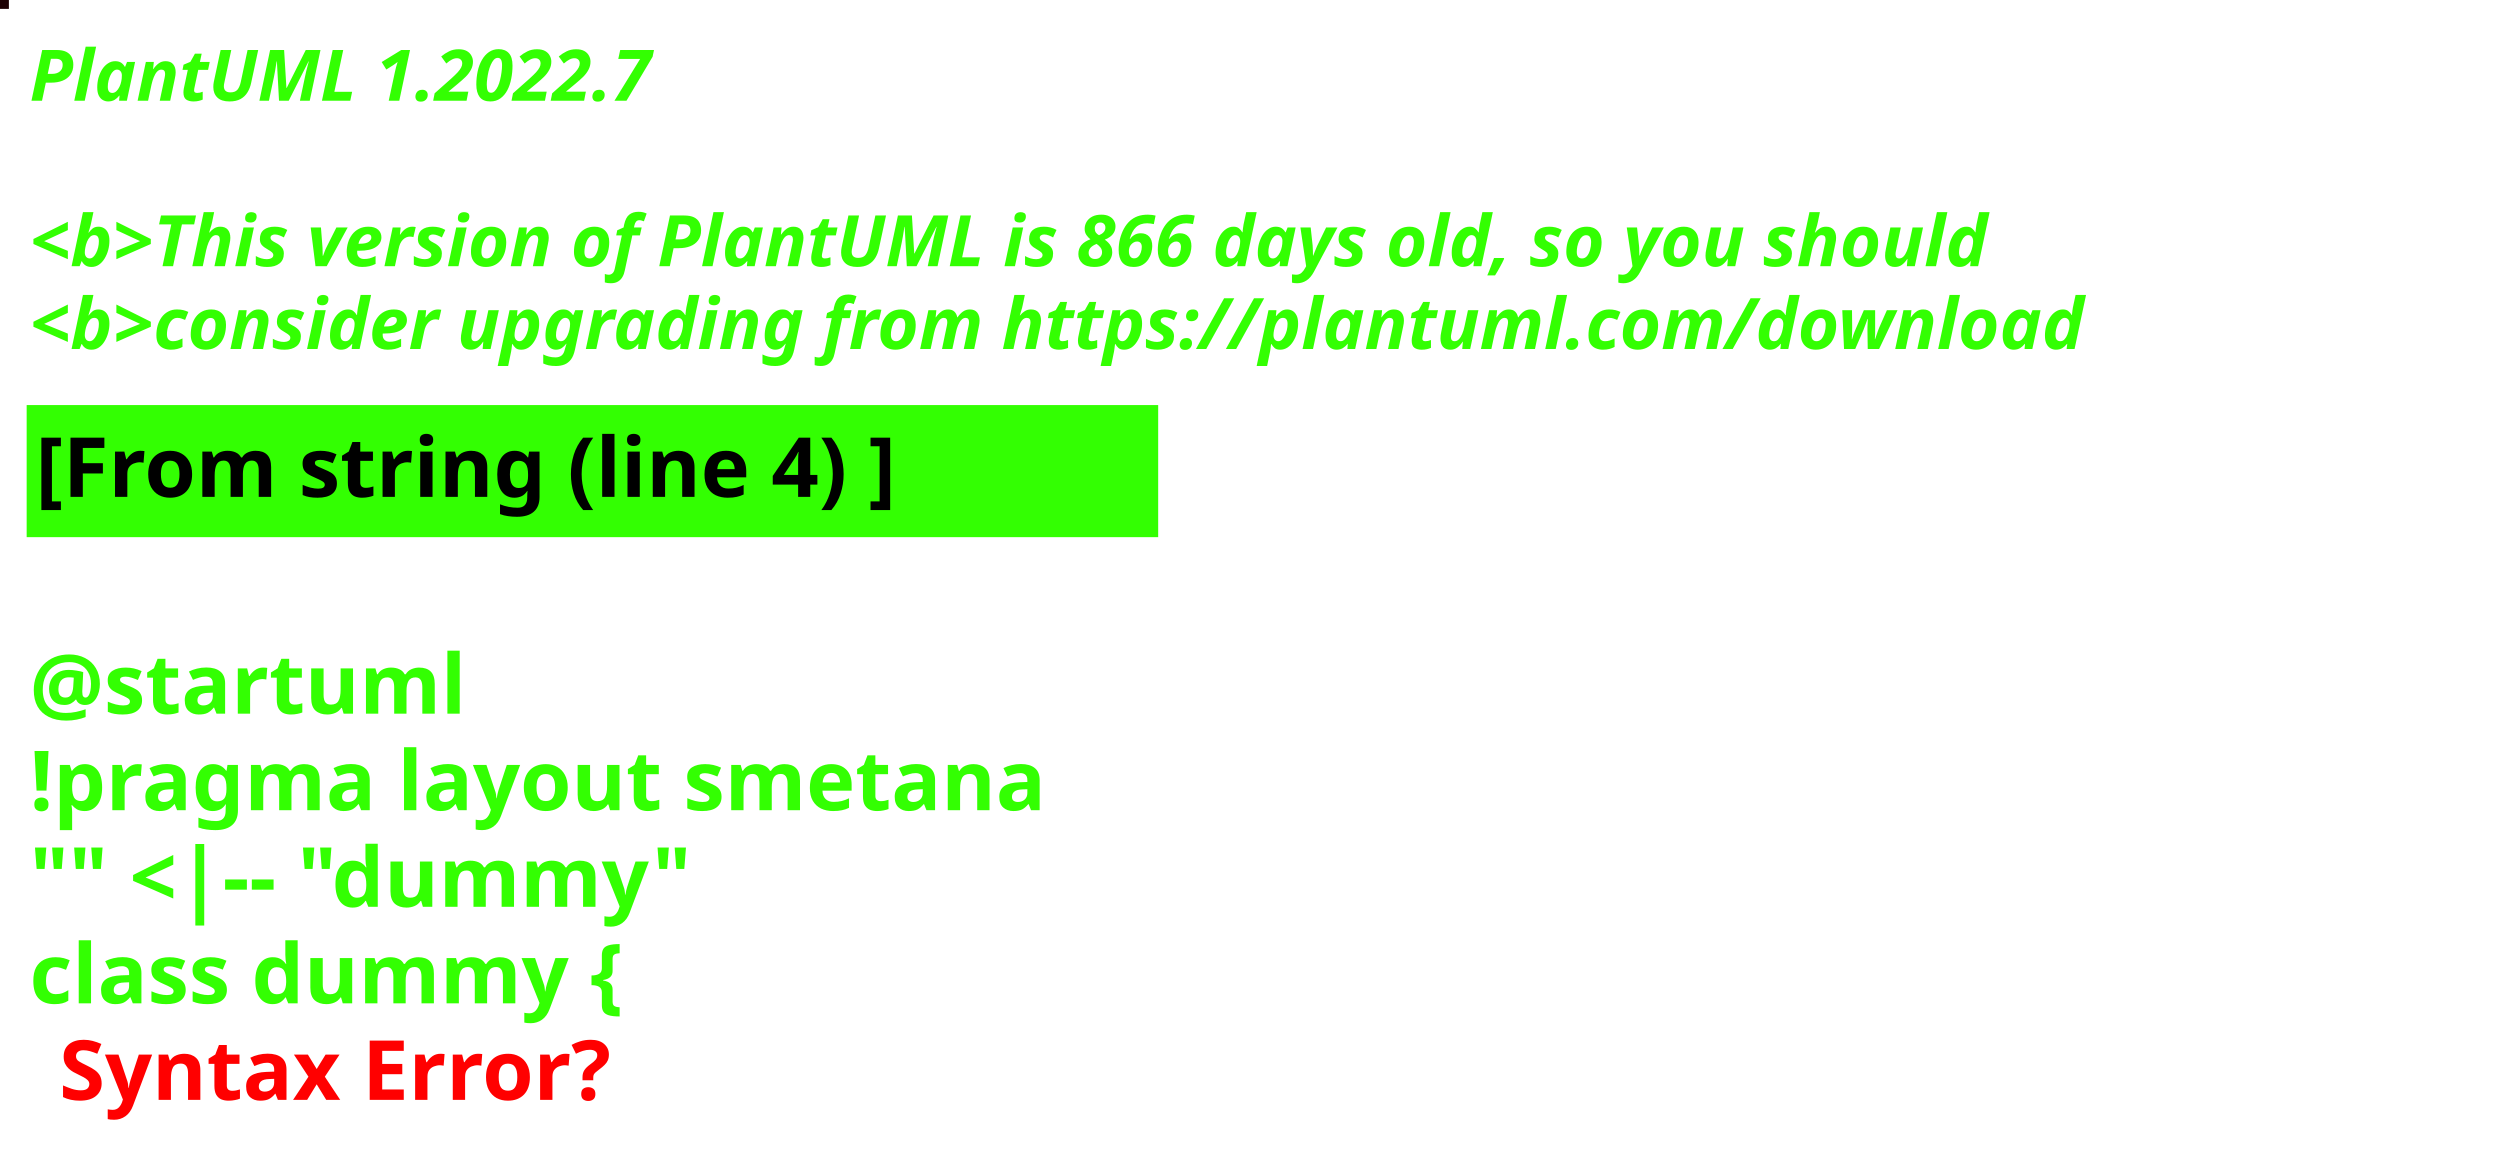
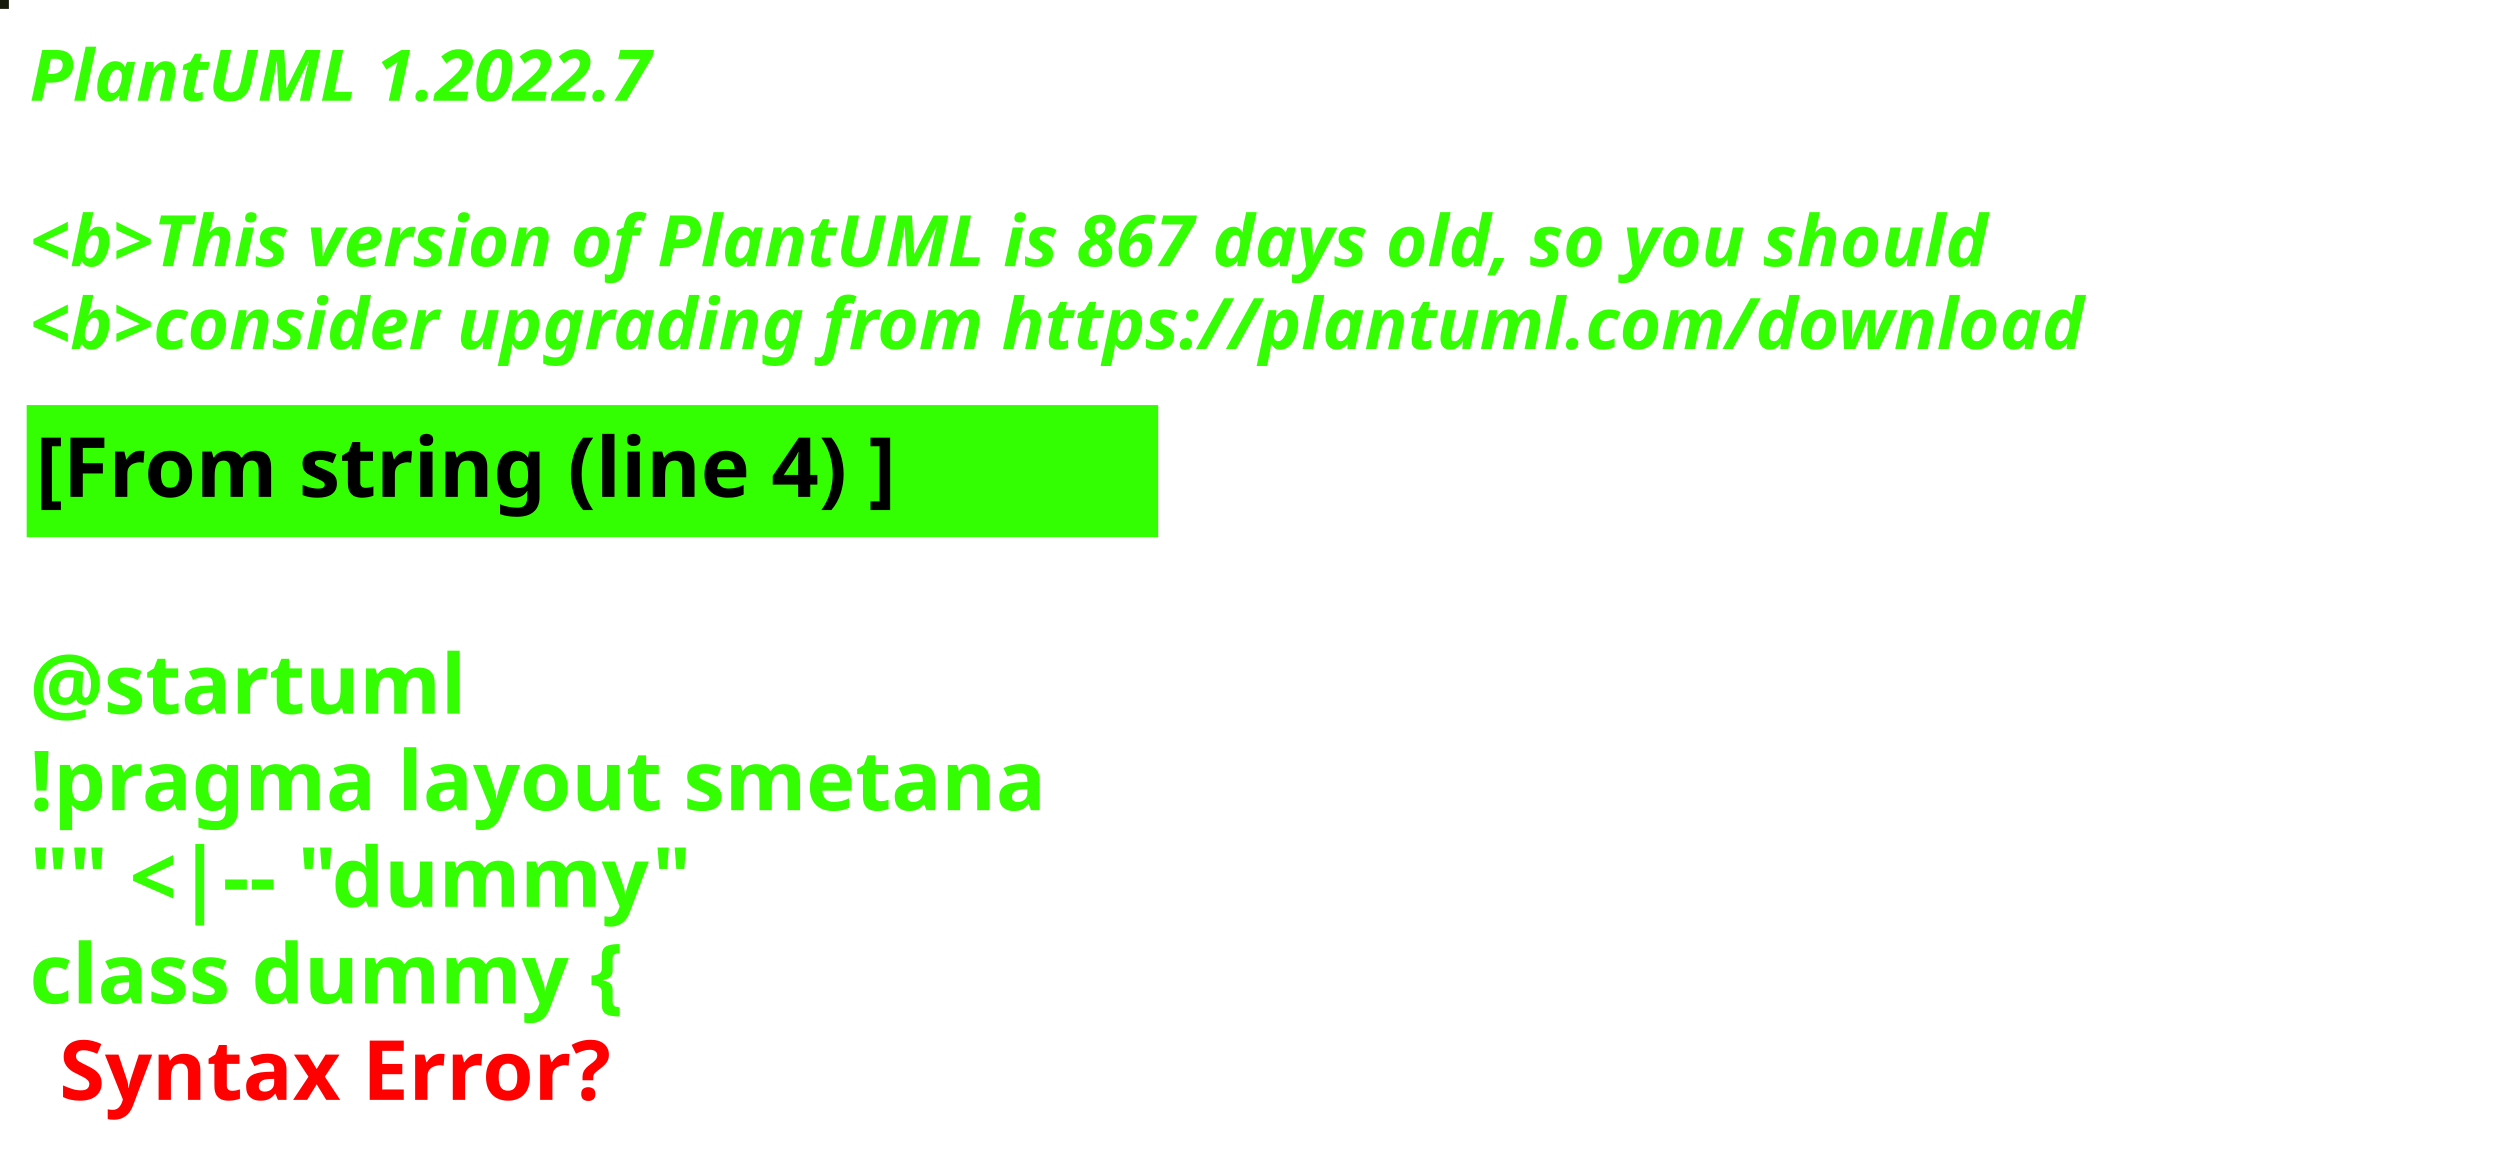
<svg xmlns="http://www.w3.org/2000/svg" contentStyleType="text/css" height="194px" preserveAspectRatio="none" style="width:422px;height:194px;background:#000000;" version="1.1" viewBox="0 0 422 194" width="422px" zoomAndPan="magnify">
  <defs />
  <g>
-     <rect fill="#1E0104" height="1" style="stroke:#1E0104;stroke-width:1.0;" width="1" x="0" y="0" />
+     <rect fill="#181D0B" height="1" style="stroke:#181D0B;stroke-width:1.0;" width="1" x="0" y="0" />
    <text fill="#33FF02" font-family="sans-serif" font-size="12" font-style="italic" font-weight="bold" lengthAdjust="spacing" textLength="127" x="5" y="17">PlantUML 1.2022.7</text>
    <text fill="#33FF02" font-family="sans-serif" font-size="12" font-style="italic" font-weight="bold" lengthAdjust="spacing" textLength="4" x="5" y="30.969"> </text>
-     <text fill="#33FF02" font-family="sans-serif" font-size="12" font-style="italic" font-weight="bold" lengthAdjust="spacing" textLength="399" x="5" y="44.938">&lt;b&gt;This version of PlantUML is 866 days old, so you should</text>
+     <text fill="#33FF02" font-family="sans-serif" font-size="12" font-style="italic" font-weight="bold" lengthAdjust="spacing" textLength="399" x="5" y="44.938">&lt;b&gt;This version of PlantUML is 867 days old, so you should</text>
    <text fill="#33FF02" font-family="sans-serif" font-size="12" font-style="italic" font-weight="bold" lengthAdjust="spacing" textLength="408" x="5" y="58.906">&lt;b&gt;consider upgrading from https://plantuml.com/download</text>
    <rect fill="#33FF02" height="21.297" style="stroke:#33FF02;stroke-width:1.0;" width="190" x="5" y="68.875" />
    <text fill="#000000" font-family="sans-serif" font-size="14" font-weight="bold" lengthAdjust="spacing" textLength="168" x="6" y="83.875">[From string (line 4) ]</text>
    <text fill="#33FF02" font-family="sans-serif" font-size="14" font-weight="bold" lengthAdjust="spacing" textLength="5" x="5" y="104.172"> </text>
    <text fill="#33FF02" font-family="sans-serif" font-size="14" font-weight="bold" lengthAdjust="spacing" textLength="79" x="5" y="120.469">@startuml</text>
    <text fill="#33FF02" font-family="sans-serif" font-size="14" font-weight="bold" lengthAdjust="spacing" textLength="190" x="5" y="136.766">!pragma layout smetana</text>
    <text fill="#33FF02" font-family="sans-serif" font-size="14" font-weight="bold" lengthAdjust="spacing" textLength="124" x="5" y="153.062">"" &lt;|-- "dummy"</text>
    <text fill="#33FF02" font-family="sans-serif" font-size="14" font-weight="bold" lengthAdjust="spacing" text-decoration="wavy underline" textLength="117" x="5" y="169.359">class dummy {</text>
    <text fill="#FF0000" font-family="sans-serif" font-size="14" font-weight="bold" lengthAdjust="spacing" textLength="106" x="10" y="185.656">Syntax Error?</text>
  </g>
</svg>
